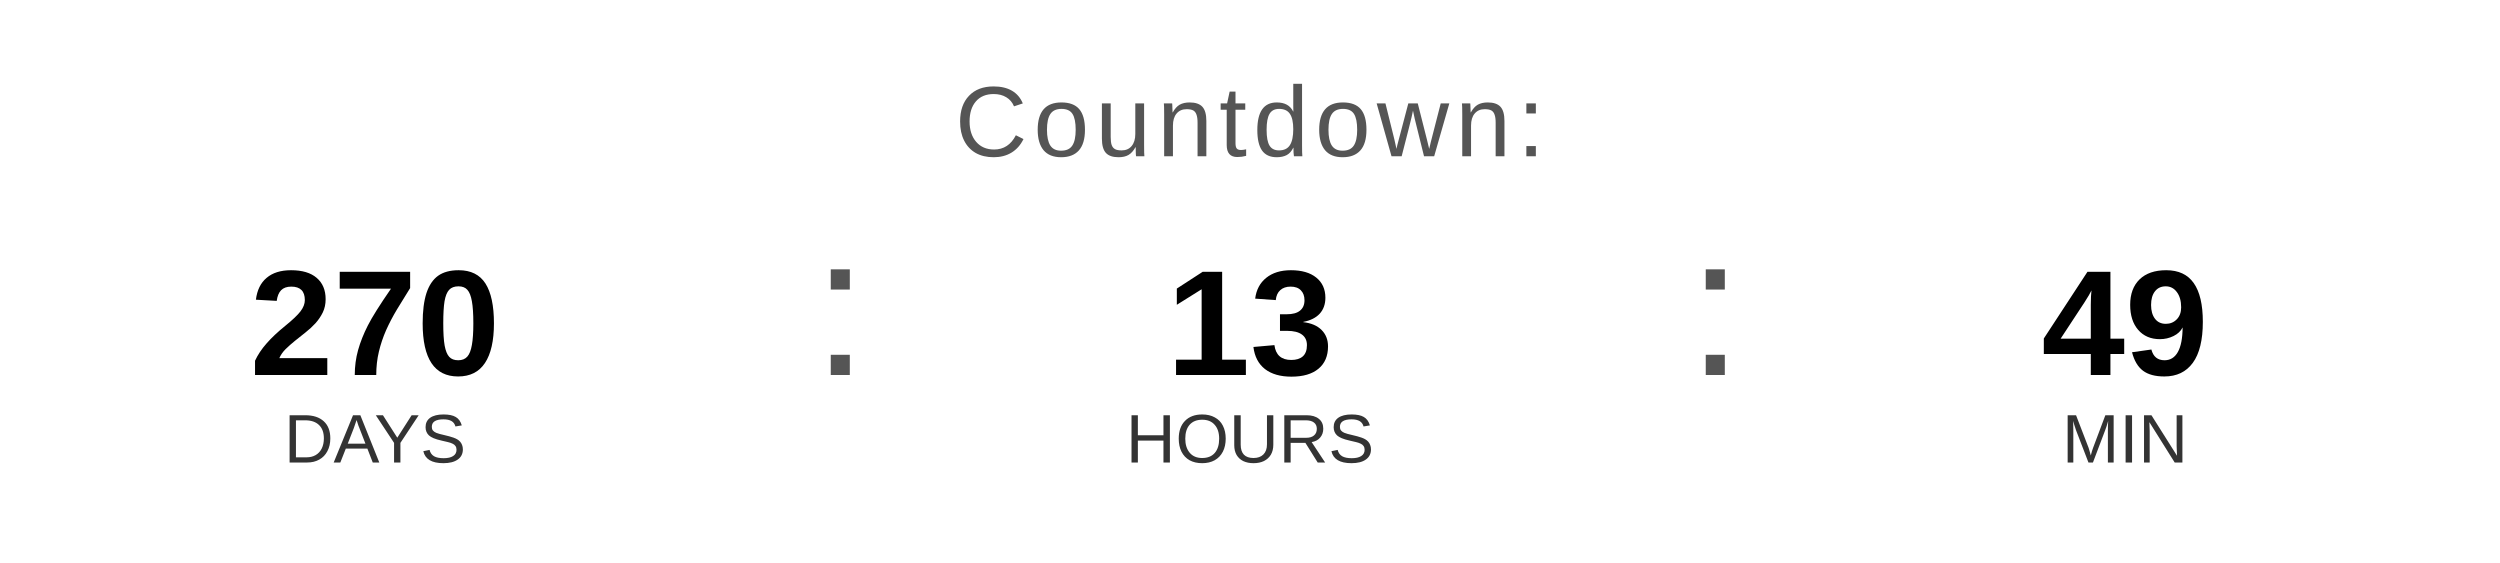
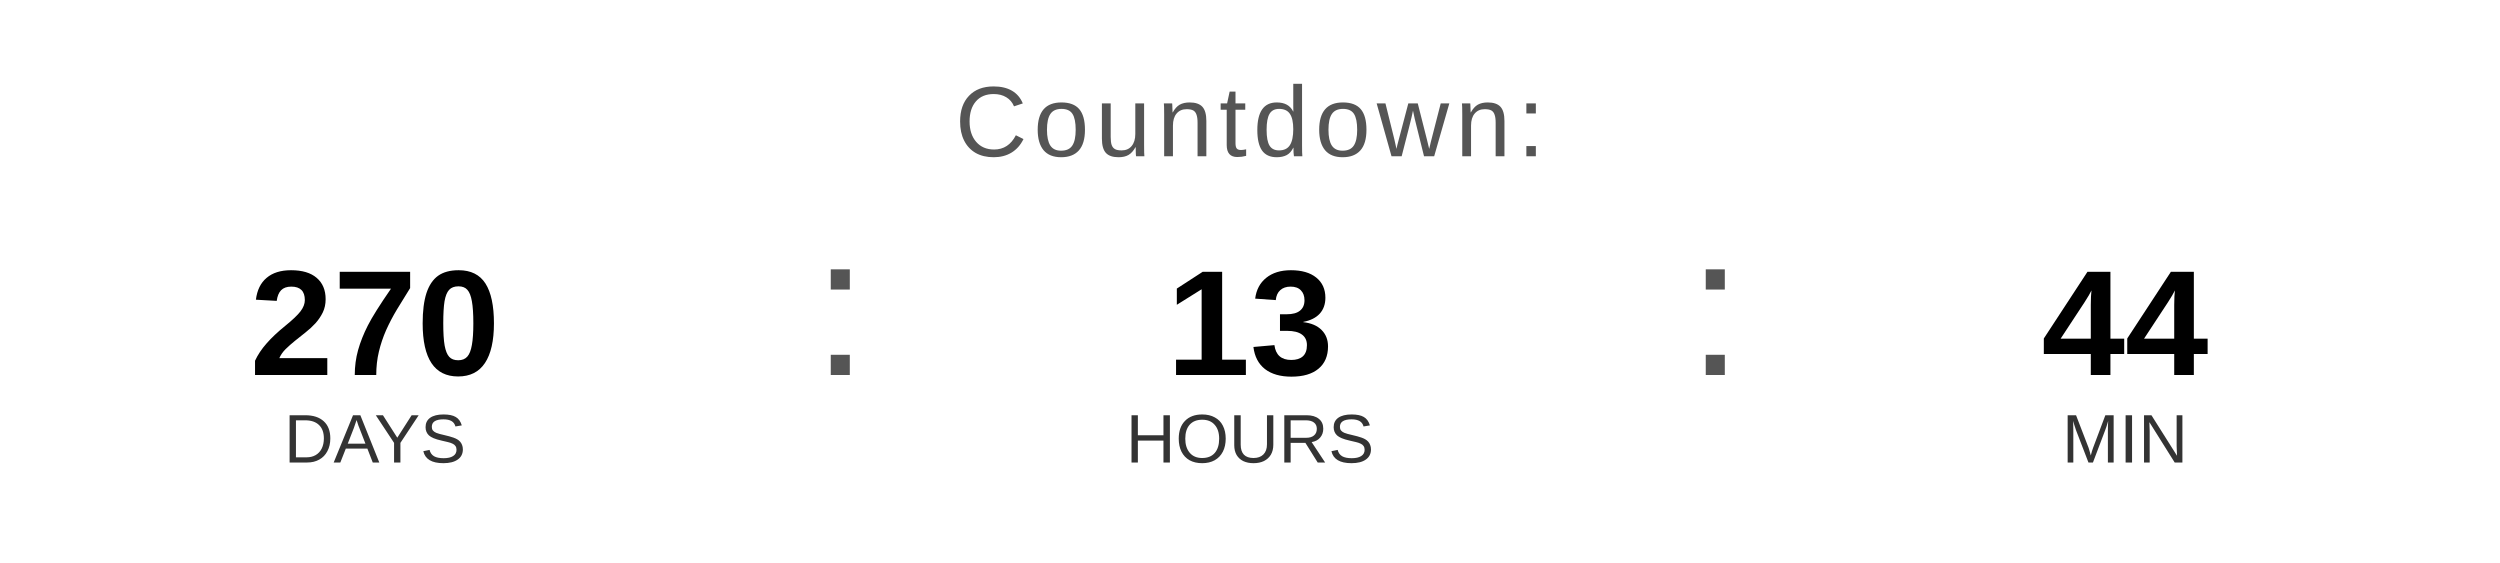
<svg xmlns="http://www.w3.org/2000/svg" width="400" height="90" viewBox="0 0 400 90">
  <text x="200" y="25" font-family="Arial, Helvetica, sans-serif" font-size="16" fill="#555555" text-anchor="middle" letter-spacing="1">
    Countdown:
  </text>
  <text x="60" y="60" font-family="Arial, Helvetica, sans-serif" font-size="24" font-weight="bold" fill="#000000" text-anchor="middle">270</text>
  <text x="60" y="74" font-family="Arial, Helvetica, sans-serif" font-size="11" fill="#333333" text-anchor="middle">DAYS</text>
  <text x="130" y="60" font-family="Arial, sans-serif" font-size="32" fill="#555555">:</text>
  <text x="200" y="60" font-family="Arial, Helvetica, sans-serif" font-size="24" font-weight="bold" fill="#000000" text-anchor="middle">13</text>
  <text x="200" y="74" font-family="Arial, Helvetica, sans-serif" font-size="11" fill="#333333" text-anchor="middle">HOURS</text>
  <text x="270" y="60" font-family="Arial, sans-serif" font-size="32" fill="#555555">:</text>
-   <text x="340" y="60" font-family="Arial, Helvetica, sans-serif" font-size="24" font-weight="bold" fill="#000000" text-anchor="middle">49</text>
+   <text x="340" y="60" font-family="Arial, Helvetica, sans-serif" font-size="24" font-weight="bold" fill="#000000" text-anchor="middle">44</text>
  <text x="340" y="74" font-family="Arial, Helvetica, sans-serif" font-size="11" fill="#333333" text-anchor="middle">MIN</text>
</svg>
